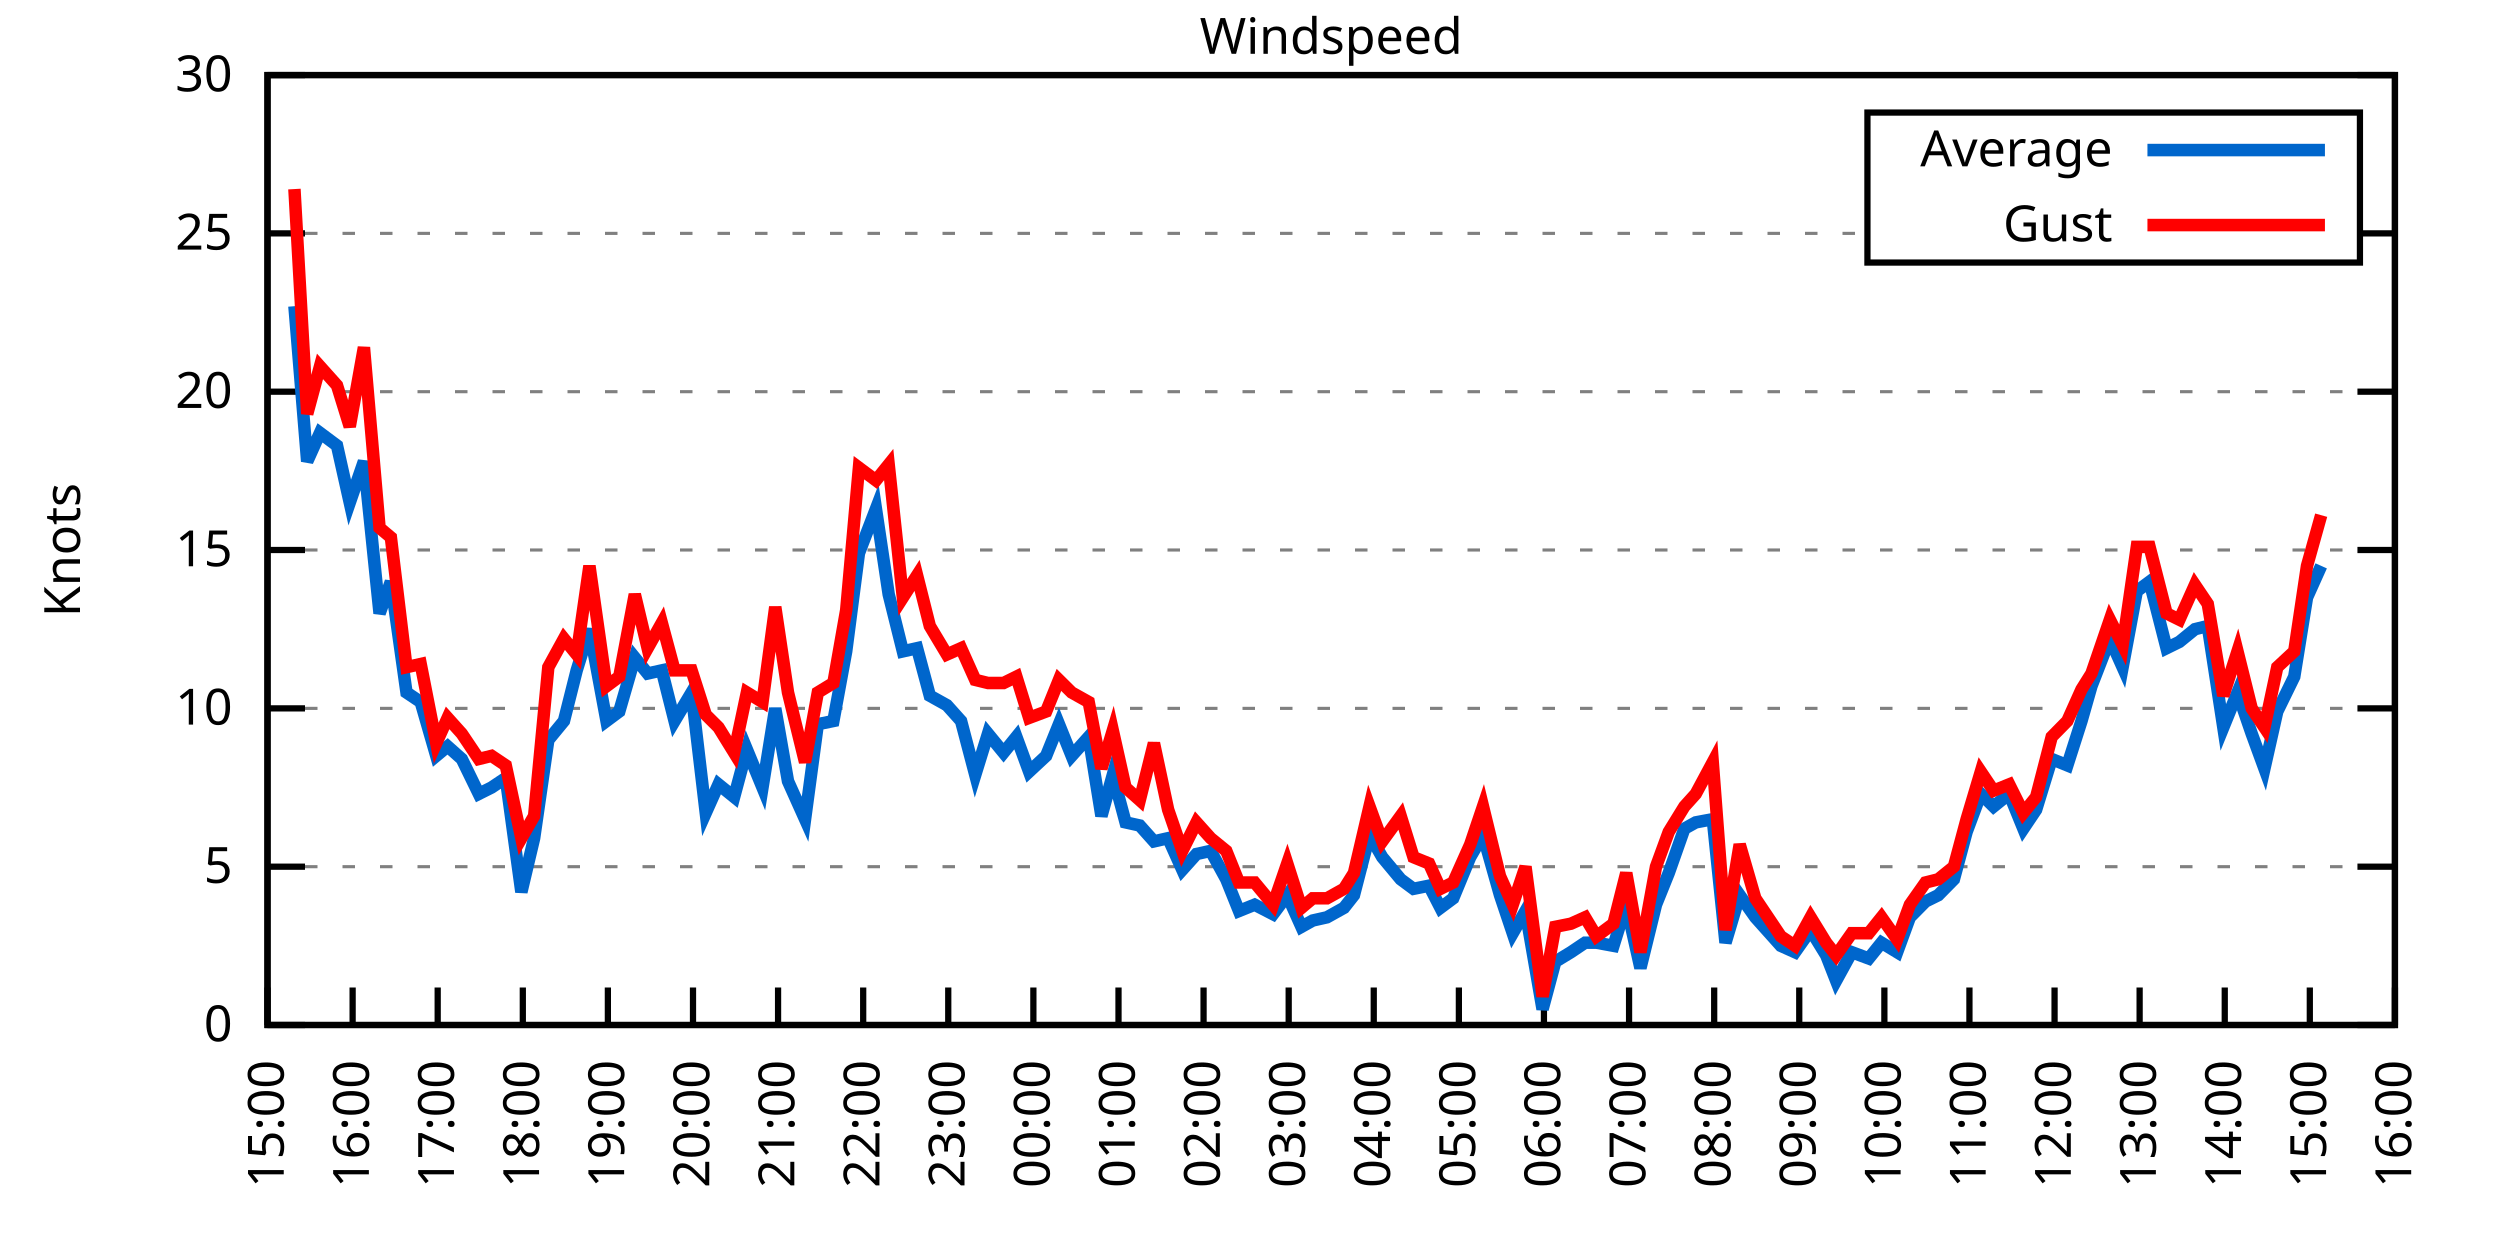
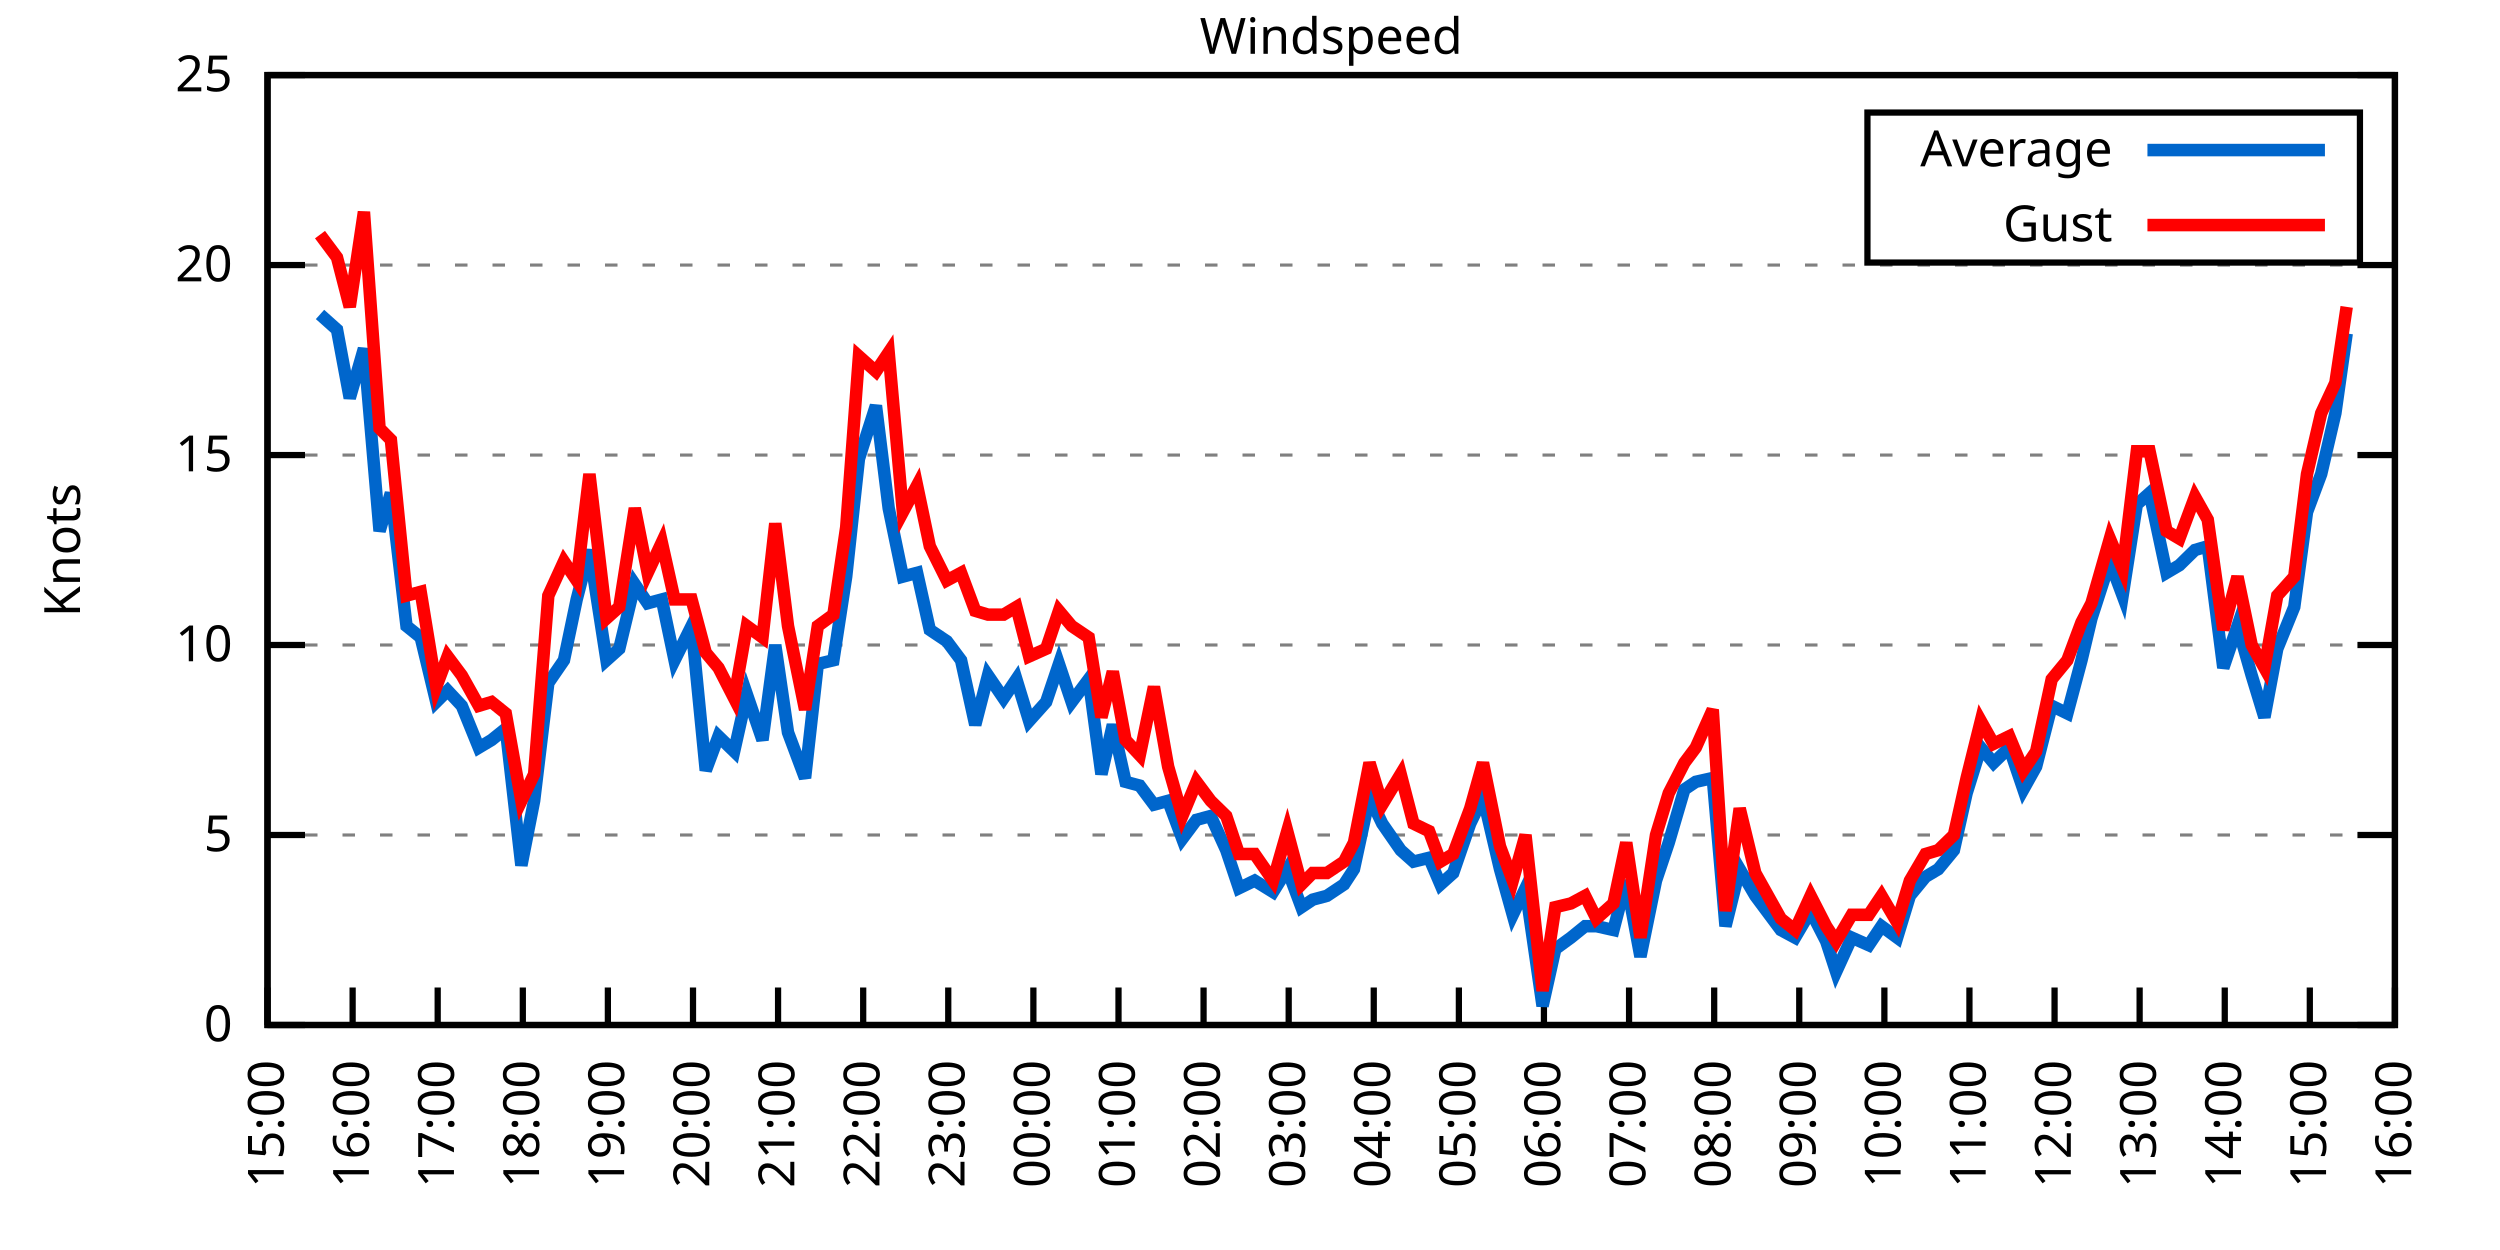
<svg xmlns="http://www.w3.org/2000/svg" xmlns:xlink="http://www.w3.org/1999/xlink" width="400" height="200" viewBox="0 0 400 200">
  <g id="gnuplot_canvas">
    <rect x="0" y="0" width="400" height="200" fill="none" />
    <defs>
      <circle id="gpDot" r="0.5" stroke-width="0.5" stroke="currentColor" />
      <path id="gpPt0" stroke-width="0.333" stroke="currentColor" d="M-1,0 h2 M0,-1 v2" />
      <path id="gpPt1" stroke-width="0.333" stroke="currentColor" d="M-1,-1 L1,1 M1,-1 L-1,1" />
      <path id="gpPt2" stroke-width="0.333" stroke="currentColor" d="M-1,0 L1,0 M0,-1 L0,1 M-1,-1 L1,1 M-1,1 L1,-1" />
      <rect id="gpPt3" stroke-width="0.333" stroke="currentColor" x="-1" y="-1" width="2" height="2" />
      <rect id="gpPt4" stroke-width="0.333" stroke="currentColor" fill="currentColor" x="-1" y="-1" width="2" height="2" />
      <circle id="gpPt5" stroke-width="0.333" stroke="currentColor" cx="0" cy="0" r="1" />
      <use xlink:href="#gpPt5" id="gpPt6" fill="currentColor" stroke="none" />
      <path id="gpPt7" stroke-width="0.333" stroke="currentColor" d="M0,-1.33 L-1.33,0.67 L1.33,0.67 z" />
      <use xlink:href="#gpPt7" id="gpPt8" fill="currentColor" stroke="none" />
      <use xlink:href="#gpPt7" id="gpPt9" stroke="currentColor" transform="rotate(180)" />
      <use xlink:href="#gpPt9" id="gpPt10" fill="currentColor" stroke="none" />
      <use xlink:href="#gpPt3" id="gpPt11" stroke="currentColor" transform="rotate(45)" />
      <use xlink:href="#gpPt11" id="gpPt12" fill="currentColor" stroke="none" />
      <path id="gpPt13" stroke-width="0.333" stroke="currentColor" d="M0,1.330 L1.265,0.411 L0.782,-1.067 L-0.782,-1.076 L-1.265,0.411 z" />
      <use xlink:href="#gpPt13" id="gpPt14" fill="currentColor" stroke="none" />
      <filter id="textbox" filterUnits="objectBoundingBox" x="0" y="0" height="1" width="1">
        <feFlood flood-color="white" flood-opacity="1" result="bgnd" />
        <feComposite in="SourceGraphic" in2="bgnd" operator="atop" />
      </filter>
      <filter id="greybox" filterUnits="objectBoundingBox" x="0" y="0" height="1" width="1">
        <feFlood flood-color="lightgrey" flood-opacity="1" result="grey" />
        <feComposite in="SourceGraphic" in2="grey" operator="atop" />
      </filter>
    </defs>
    <g fill="none" color="white" stroke="currentColor" stroke-width="1.00" stroke-linecap="butt" stroke-linejoin="miter">
</g>
    <g fill="none" color="black" stroke="currentColor" stroke-width="1.00" stroke-linecap="butt" stroke-linejoin="miter">
      <g stroke="none" shape-rendering="crispEdges">
        <polygon fill="rgb(255, 255, 255)" points="42.80,164.00 383.18,164.00 383.18,12.02 42.80,12.02 " />
      </g>
    </g>
    <g fill="none" color="black" stroke="currentColor" stroke-width="1.00" stroke-linecap="butt" stroke-linejoin="miter">
</g>
    <g fill="none" color="black" stroke="black" stroke-width="0.50" stroke-linecap="butt" stroke-linejoin="miter">
</g>
    <g fill="none" color="gray" stroke="currentColor" stroke-width="0.50" stroke-linecap="butt" stroke-linejoin="miter">
      <path stroke="gray" stroke-dasharray="2,4" class="gridline" d="M42.80,164.00 L383.19,164.00  " />
    </g>
    <g fill="none" color="gray" stroke="gray" stroke-width="1.00" stroke-linecap="butt" stroke-linejoin="miter">
</g>
    <g fill="none" color="black" stroke="currentColor" stroke-width="1.00" stroke-linecap="butt" stroke-linejoin="miter">
      <path stroke="black" d="M42.80,164.00 L48.80,164.00 M383.19,164.00 L377.19,164.00  " />
      <g transform="translate(37.20,166.60)" stroke="none" fill="black" font-family="Sans" font-size="8.00" text-anchor="end">
        <text>
          <tspan font-family="Sans"> 0</tspan>
        </text>
      </g>
    </g>
    <g fill="none" color="black" stroke="currentColor" stroke-width="1.00" stroke-linecap="butt" stroke-linejoin="miter">
</g>
    <g fill="none" color="black" stroke="black" stroke-width="0.50" stroke-linecap="butt" stroke-linejoin="miter">
</g>
    <g fill="none" color="gray" stroke="currentColor" stroke-width="0.50" stroke-linecap="butt" stroke-linejoin="miter">
-       <path stroke="gray" stroke-dasharray="2,4" class="gridline" d="M42.80,138.67 L383.19,138.67  " />
-     </g>
-     <g fill="none" color="gray" stroke="gray" stroke-width="1.00" stroke-linecap="butt" stroke-linejoin="miter">
- </g>
-     <g fill="none" color="black" stroke="currentColor" stroke-width="1.00" stroke-linecap="butt" stroke-linejoin="miter">
-       <path stroke="black" d="M42.80,138.67 L48.80,138.67 M383.19,138.67 L377.19,138.67  " />
-       <g transform="translate(37.20,141.27)" stroke="none" fill="black" font-family="Sans" font-size="8.00" text-anchor="end">
+       <path stroke="gray" stroke-dasharray="2,4" class="gridline" d="M42.80,133.60 L383.19,133.60  " />
+     </g>
+     <g fill="none" color="gray" stroke="gray" stroke-width="1.00" stroke-linecap="butt" stroke-linejoin="miter">
+ </g>
+     <g fill="none" color="black" stroke="currentColor" stroke-width="1.00" stroke-linecap="butt" stroke-linejoin="miter">
+       <path stroke="black" d="M42.80,133.60 L48.80,133.60 M383.19,133.60 L377.19,133.60  " />
+       <g transform="translate(37.20,136.20)" stroke="none" fill="black" font-family="Sans" font-size="8.00" text-anchor="end">
        <text>
          <tspan font-family="Sans"> 5</tspan>
        </text>
      </g>
    </g>
    <g fill="none" color="black" stroke="currentColor" stroke-width="1.00" stroke-linecap="butt" stroke-linejoin="miter">
</g>
    <g fill="none" color="black" stroke="black" stroke-width="0.50" stroke-linecap="butt" stroke-linejoin="miter">
</g>
    <g fill="none" color="gray" stroke="currentColor" stroke-width="0.50" stroke-linecap="butt" stroke-linejoin="miter">
-       <path stroke="gray" stroke-dasharray="2,4" class="gridline" d="M42.80,113.34 L383.19,113.34  " />
-     </g>
-     <g fill="none" color="gray" stroke="gray" stroke-width="1.00" stroke-linecap="butt" stroke-linejoin="miter">
- </g>
-     <g fill="none" color="black" stroke="currentColor" stroke-width="1.00" stroke-linecap="butt" stroke-linejoin="miter">
-       <path stroke="black" d="M42.80,113.34 L48.80,113.34 M383.19,113.34 L377.19,113.34  " />
-       <g transform="translate(37.20,115.94)" stroke="none" fill="black" font-family="Sans" font-size="8.00" text-anchor="end">
+       <path stroke="gray" stroke-dasharray="2,4" class="gridline" d="M42.80,103.20 L383.19,103.20  " />
+     </g>
+     <g fill="none" color="gray" stroke="gray" stroke-width="1.00" stroke-linecap="butt" stroke-linejoin="miter">
+ </g>
+     <g fill="none" color="black" stroke="currentColor" stroke-width="1.00" stroke-linecap="butt" stroke-linejoin="miter">
+       <path stroke="black" d="M42.80,103.20 L48.80,103.20 M383.19,103.20 L377.19,103.20  " />
+       <g transform="translate(37.20,105.80)" stroke="none" fill="black" font-family="Sans" font-size="8.00" text-anchor="end">
        <text>
          <tspan font-family="Sans"> 10</tspan>
        </text>
      </g>
    </g>
    <g fill="none" color="black" stroke="currentColor" stroke-width="1.00" stroke-linecap="butt" stroke-linejoin="miter">
</g>
    <g fill="none" color="black" stroke="black" stroke-width="0.50" stroke-linecap="butt" stroke-linejoin="miter">
</g>
    <g fill="none" color="gray" stroke="currentColor" stroke-width="0.50" stroke-linecap="butt" stroke-linejoin="miter">
-       <path stroke="gray" stroke-dasharray="2,4" class="gridline" d="M42.80,88.00 L383.19,88.00  " />
-     </g>
-     <g fill="none" color="gray" stroke="gray" stroke-width="1.00" stroke-linecap="butt" stroke-linejoin="miter">
- </g>
-     <g fill="none" color="black" stroke="currentColor" stroke-width="1.00" stroke-linecap="butt" stroke-linejoin="miter">
-       <path stroke="black" d="M42.80,88.00 L48.80,88.00 M383.19,88.00 L377.19,88.00  " />
-       <g transform="translate(37.20,90.60)" stroke="none" fill="black" font-family="Sans" font-size="8.00" text-anchor="end">
+       <path stroke="gray" stroke-dasharray="2,4" class="gridline" d="M42.80,72.81 L383.19,72.81  " />
+     </g>
+     <g fill="none" color="gray" stroke="gray" stroke-width="1.00" stroke-linecap="butt" stroke-linejoin="miter">
+ </g>
+     <g fill="none" color="black" stroke="currentColor" stroke-width="1.00" stroke-linecap="butt" stroke-linejoin="miter">
+       <path stroke="black" d="M42.80,72.81 L48.80,72.81 M383.19,72.81 L377.19,72.81  " />
+       <g transform="translate(37.20,75.41)" stroke="none" fill="black" font-family="Sans" font-size="8.00" text-anchor="end">
        <text>
          <tspan font-family="Sans"> 15</tspan>
        </text>
      </g>
    </g>
    <g fill="none" color="black" stroke="currentColor" stroke-width="1.00" stroke-linecap="butt" stroke-linejoin="miter">
</g>
    <g fill="none" color="black" stroke="black" stroke-width="0.50" stroke-linecap="butt" stroke-linejoin="miter">
</g>
    <g fill="none" color="gray" stroke="currentColor" stroke-width="0.50" stroke-linecap="butt" stroke-linejoin="miter">
-       <path stroke="gray" stroke-dasharray="2,4" class="gridline" d="M42.80,62.67 L383.19,62.67  " />
-     </g>
-     <g fill="none" color="gray" stroke="gray" stroke-width="1.00" stroke-linecap="butt" stroke-linejoin="miter">
- </g>
-     <g fill="none" color="black" stroke="currentColor" stroke-width="1.00" stroke-linecap="butt" stroke-linejoin="miter">
-       <path stroke="black" d="M42.80,62.67 L48.80,62.67 M383.19,62.67 L377.19,62.67  " />
-       <g transform="translate(37.20,65.27)" stroke="none" fill="black" font-family="Sans" font-size="8.00" text-anchor="end">
+       <path stroke="gray" stroke-dasharray="2,4" class="gridline" d="M42.80,42.41 L383.19,42.41  " />
+     </g>
+     <g fill="none" color="gray" stroke="gray" stroke-width="1.00" stroke-linecap="butt" stroke-linejoin="miter">
+ </g>
+     <g fill="none" color="black" stroke="currentColor" stroke-width="1.00" stroke-linecap="butt" stroke-linejoin="miter">
+       <path stroke="black" d="M42.80,42.41 L48.80,42.41 M383.19,42.41 L377.19,42.41  " />
+       <g transform="translate(37.20,45.01)" stroke="none" fill="black" font-family="Sans" font-size="8.00" text-anchor="end">
        <text>
          <tspan font-family="Sans"> 20</tspan>
-         </text>
-       </g>
-     </g>
-     <g fill="none" color="black" stroke="currentColor" stroke-width="1.00" stroke-linecap="butt" stroke-linejoin="miter">
- </g>
-     <g fill="none" color="black" stroke="black" stroke-width="0.50" stroke-linecap="butt" stroke-linejoin="miter">
- </g>
-     <g fill="none" color="gray" stroke="currentColor" stroke-width="0.50" stroke-linecap="butt" stroke-linejoin="miter">
-       <path stroke="gray" stroke-dasharray="2,4" class="gridline" d="M42.80,37.34 L298.79,37.34 M377.59,37.34 L383.19,37.34  " />
-     </g>
-     <g fill="none" color="gray" stroke="gray" stroke-width="1.00" stroke-linecap="butt" stroke-linejoin="miter">
- </g>
-     <g fill="none" color="black" stroke="currentColor" stroke-width="1.00" stroke-linecap="butt" stroke-linejoin="miter">
-       <path stroke="black" d="M42.80,37.34 L48.80,37.34 M383.19,37.34 L377.19,37.34  " />
-       <g transform="translate(37.20,39.94)" stroke="none" fill="black" font-family="Sans" font-size="8.00" text-anchor="end">
-         <text>
-           <tspan font-family="Sans"> 25</tspan>
        </text>
      </g>
    </g>
    <g fill="none" color="black" stroke="currentColor" stroke-width="1.00" stroke-linecap="butt" stroke-linejoin="miter">
</g>
    <g fill="none" color="black" stroke="black" stroke-width="0.50" stroke-linecap="butt" stroke-linejoin="miter">
</g>
    <g fill="none" color="gray" stroke="currentColor" stroke-width="0.50" stroke-linecap="butt" stroke-linejoin="miter">
      <path stroke="gray" stroke-dasharray="2,4" class="gridline" d="M42.80,12.01 L383.19,12.01  " />
    </g>
    <g fill="none" color="gray" stroke="gray" stroke-width="1.00" stroke-linecap="butt" stroke-linejoin="miter">
</g>
    <g fill="none" color="black" stroke="currentColor" stroke-width="1.00" stroke-linecap="butt" stroke-linejoin="miter">
      <path stroke="black" d="M42.80,12.01 L48.80,12.01 M383.19,12.01 L377.19,12.01  " />
      <g transform="translate(37.20,14.61)" stroke="none" fill="black" font-family="Sans" font-size="8.00" text-anchor="end">
        <text>
-           <tspan font-family="Sans"> 30</tspan>
+           <tspan font-family="Sans"> 25</tspan>
        </text>
      </g>
    </g>
    <g fill="none" color="black" stroke="currentColor" stroke-width="1.00" stroke-linecap="butt" stroke-linejoin="miter">
      <path stroke="black" d="M42.80,164.00 L42.80,158.00  " />
      <g transform="translate(45.40,169.60) rotate(270.00)" stroke="none" fill="black" font-family="Sans" font-size="8.00" text-anchor="end">
        <text>
          <tspan font-family="Sans">15:00</tspan>
        </text>
      </g>
    </g>
    <g fill="none" color="black" stroke="currentColor" stroke-width="1.00" stroke-linecap="butt" stroke-linejoin="miter">
      <path stroke="black" d="M56.42,164.00 L56.42,158.00  " />
      <g transform="translate(59.02,169.60) rotate(270.00)" stroke="none" fill="black" font-family="Sans" font-size="8.00" text-anchor="end">
        <text>
          <tspan font-family="Sans">16:00</tspan>
        </text>
      </g>
    </g>
    <g fill="none" color="black" stroke="currentColor" stroke-width="1.00" stroke-linecap="butt" stroke-linejoin="miter">
      <path stroke="black" d="M70.03,164.00 L70.03,158.00  " />
      <g transform="translate(72.63,169.60) rotate(270.00)" stroke="none" fill="black" font-family="Sans" font-size="8.00" text-anchor="end">
        <text>
          <tspan font-family="Sans">17:00</tspan>
        </text>
      </g>
    </g>
    <g fill="none" color="black" stroke="currentColor" stroke-width="1.00" stroke-linecap="butt" stroke-linejoin="miter">
      <path stroke="black" d="M83.65,164.00 L83.65,158.00  " />
      <g transform="translate(86.25,169.60) rotate(270.00)" stroke="none" fill="black" font-family="Sans" font-size="8.00" text-anchor="end">
        <text>
          <tspan font-family="Sans">18:00</tspan>
        </text>
      </g>
    </g>
    <g fill="none" color="black" stroke="currentColor" stroke-width="1.00" stroke-linecap="butt" stroke-linejoin="miter">
      <path stroke="black" d="M97.26,164.00 L97.26,158.00  " />
      <g transform="translate(99.86,169.60) rotate(270.00)" stroke="none" fill="black" font-family="Sans" font-size="8.00" text-anchor="end">
        <text>
          <tspan font-family="Sans">19:00</tspan>
        </text>
      </g>
    </g>
    <g fill="none" color="black" stroke="currentColor" stroke-width="1.00" stroke-linecap="butt" stroke-linejoin="miter">
      <path stroke="black" d="M110.88,164.00 L110.88,158.00  " />
      <g transform="translate(113.48,169.60) rotate(270.00)" stroke="none" fill="black" font-family="Sans" font-size="8.00" text-anchor="end">
        <text>
          <tspan font-family="Sans">20:00</tspan>
        </text>
      </g>
    </g>
    <g fill="none" color="black" stroke="currentColor" stroke-width="1.00" stroke-linecap="butt" stroke-linejoin="miter">
      <path stroke="black" d="M124.49,164.00 L124.49,158.00  " />
      <g transform="translate(127.09,169.60) rotate(270.00)" stroke="none" fill="black" font-family="Sans" font-size="8.00" text-anchor="end">
        <text>
          <tspan font-family="Sans">21:00</tspan>
        </text>
      </g>
    </g>
    <g fill="none" color="black" stroke="currentColor" stroke-width="1.00" stroke-linecap="butt" stroke-linejoin="miter">
      <path stroke="black" d="M138.11,164.00 L138.11,158.00  " />
      <g transform="translate(140.71,169.60) rotate(270.00)" stroke="none" fill="black" font-family="Sans" font-size="8.00" text-anchor="end">
        <text>
          <tspan font-family="Sans">22:00</tspan>
        </text>
      </g>
    </g>
    <g fill="none" color="black" stroke="currentColor" stroke-width="1.00" stroke-linecap="butt" stroke-linejoin="miter">
      <path stroke="black" d="M151.72,164.00 L151.72,158.00  " />
      <g transform="translate(154.32,169.60) rotate(270.00)" stroke="none" fill="black" font-family="Sans" font-size="8.00" text-anchor="end">
        <text>
          <tspan font-family="Sans">23:00</tspan>
        </text>
      </g>
    </g>
    <g fill="none" color="black" stroke="currentColor" stroke-width="1.00" stroke-linecap="butt" stroke-linejoin="miter">
      <path stroke="black" d="M165.34,164.00 L165.34,158.00  " />
      <g transform="translate(167.94,169.60) rotate(270.00)" stroke="none" fill="black" font-family="Sans" font-size="8.00" text-anchor="end">
        <text>
          <tspan font-family="Sans">00:00</tspan>
        </text>
      </g>
    </g>
    <g fill="none" color="black" stroke="currentColor" stroke-width="1.00" stroke-linecap="butt" stroke-linejoin="miter">
      <path stroke="black" d="M178.96,164.00 L178.96,158.00  " />
      <g transform="translate(181.56,169.60) rotate(270.00)" stroke="none" fill="black" font-family="Sans" font-size="8.00" text-anchor="end">
        <text>
          <tspan font-family="Sans">01:00</tspan>
        </text>
      </g>
    </g>
    <g fill="none" color="black" stroke="currentColor" stroke-width="1.00" stroke-linecap="butt" stroke-linejoin="miter">
      <path stroke="black" d="M192.57,164.00 L192.57,158.00  " />
      <g transform="translate(195.17,169.60) rotate(270.00)" stroke="none" fill="black" font-family="Sans" font-size="8.00" text-anchor="end">
        <text>
          <tspan font-family="Sans">02:00</tspan>
        </text>
      </g>
    </g>
    <g fill="none" color="black" stroke="currentColor" stroke-width="1.00" stroke-linecap="butt" stroke-linejoin="miter">
      <path stroke="black" d="M206.19,164.00 L206.19,158.00  " />
      <g transform="translate(208.79,169.60) rotate(270.00)" stroke="none" fill="black" font-family="Sans" font-size="8.00" text-anchor="end">
        <text>
          <tspan font-family="Sans">03:00</tspan>
        </text>
      </g>
    </g>
    <g fill="none" color="black" stroke="currentColor" stroke-width="1.00" stroke-linecap="butt" stroke-linejoin="miter">
      <path stroke="black" d="M219.80,164.00 L219.80,158.00  " />
      <g transform="translate(222.40,169.60) rotate(270.00)" stroke="none" fill="black" font-family="Sans" font-size="8.00" text-anchor="end">
        <text>
          <tspan font-family="Sans">04:00</tspan>
        </text>
      </g>
    </g>
    <g fill="none" color="black" stroke="currentColor" stroke-width="1.00" stroke-linecap="butt" stroke-linejoin="miter">
      <path stroke="black" d="M233.42,164.00 L233.42,158.00  " />
      <g transform="translate(236.02,169.60) rotate(270.00)" stroke="none" fill="black" font-family="Sans" font-size="8.00" text-anchor="end">
        <text>
          <tspan font-family="Sans">05:00</tspan>
        </text>
      </g>
    </g>
    <g fill="none" color="black" stroke="currentColor" stroke-width="1.00" stroke-linecap="butt" stroke-linejoin="miter">
      <path stroke="black" d="M247.03,164.00 L247.03,158.00  " />
      <g transform="translate(249.63,169.60) rotate(270.00)" stroke="none" fill="black" font-family="Sans" font-size="8.00" text-anchor="end">
        <text>
          <tspan font-family="Sans">06:00</tspan>
        </text>
      </g>
    </g>
    <g fill="none" color="black" stroke="currentColor" stroke-width="1.00" stroke-linecap="butt" stroke-linejoin="miter">
      <path stroke="black" d="M260.65,164.00 L260.65,158.00  " />
      <g transform="translate(263.25,169.60) rotate(270.00)" stroke="none" fill="black" font-family="Sans" font-size="8.00" text-anchor="end">
        <text>
          <tspan font-family="Sans">07:00</tspan>
        </text>
      </g>
    </g>
    <g fill="none" color="black" stroke="currentColor" stroke-width="1.00" stroke-linecap="butt" stroke-linejoin="miter">
      <path stroke="black" d="M274.27,164.00 L274.27,158.00  " />
      <g transform="translate(276.87,169.60) rotate(270.00)" stroke="none" fill="black" font-family="Sans" font-size="8.00" text-anchor="end">
        <text>
          <tspan font-family="Sans">08:00</tspan>
        </text>
      </g>
    </g>
    <g fill="none" color="black" stroke="currentColor" stroke-width="1.00" stroke-linecap="butt" stroke-linejoin="miter">
      <path stroke="black" d="M287.88,164.00 L287.88,158.00  " />
      <g transform="translate(290.48,169.60) rotate(270.00)" stroke="none" fill="black" font-family="Sans" font-size="8.00" text-anchor="end">
        <text>
          <tspan font-family="Sans">09:00</tspan>
        </text>
      </g>
    </g>
    <g fill="none" color="black" stroke="currentColor" stroke-width="1.00" stroke-linecap="butt" stroke-linejoin="miter">
      <path stroke="black" d="M301.50,164.00 L301.50,158.00  " />
      <g transform="translate(304.10,169.60) rotate(270.00)" stroke="none" fill="black" font-family="Sans" font-size="8.00" text-anchor="end">
        <text>
          <tspan font-family="Sans">10:00</tspan>
        </text>
      </g>
    </g>
    <g fill="none" color="black" stroke="currentColor" stroke-width="1.00" stroke-linecap="butt" stroke-linejoin="miter">
      <path stroke="black" d="M315.11,164.00 L315.11,158.00  " />
      <g transform="translate(317.71,169.60) rotate(270.00)" stroke="none" fill="black" font-family="Sans" font-size="8.00" text-anchor="end">
        <text>
          <tspan font-family="Sans">11:00</tspan>
        </text>
      </g>
    </g>
    <g fill="none" color="black" stroke="currentColor" stroke-width="1.00" stroke-linecap="butt" stroke-linejoin="miter">
      <path stroke="black" d="M328.73,164.00 L328.73,158.00  " />
      <g transform="translate(331.33,169.60) rotate(270.00)" stroke="none" fill="black" font-family="Sans" font-size="8.00" text-anchor="end">
        <text>
          <tspan font-family="Sans">12:00</tspan>
        </text>
      </g>
    </g>
    <g fill="none" color="black" stroke="currentColor" stroke-width="1.00" stroke-linecap="butt" stroke-linejoin="miter">
      <path stroke="black" d="M342.34,164.00 L342.34,158.00  " />
      <g transform="translate(344.94,169.60) rotate(270.00)" stroke="none" fill="black" font-family="Sans" font-size="8.00" text-anchor="end">
        <text>
          <tspan font-family="Sans">13:00</tspan>
        </text>
      </g>
    </g>
    <g fill="none" color="black" stroke="currentColor" stroke-width="1.00" stroke-linecap="butt" stroke-linejoin="miter">
      <path stroke="black" d="M355.96,164.00 L355.96,158.00  " />
      <g transform="translate(358.56,169.60) rotate(270.00)" stroke="none" fill="black" font-family="Sans" font-size="8.00" text-anchor="end">
        <text>
          <tspan font-family="Sans">14:00</tspan>
        </text>
      </g>
    </g>
    <g fill="none" color="black" stroke="currentColor" stroke-width="1.00" stroke-linecap="butt" stroke-linejoin="miter">
      <path stroke="black" d="M369.57,164.00 L369.57,158.00  " />
      <g transform="translate(372.17,169.60) rotate(270.00)" stroke="none" fill="black" font-family="Sans" font-size="8.00" text-anchor="end">
        <text>
          <tspan font-family="Sans">15:00</tspan>
        </text>
      </g>
    </g>
    <g fill="none" color="black" stroke="currentColor" stroke-width="1.00" stroke-linecap="butt" stroke-linejoin="miter">
      <path stroke="black" d="M383.19,164.00 L383.19,158.00  " />
      <g transform="translate(385.79,169.60) rotate(270.00)" stroke="none" fill="black" font-family="Sans" font-size="8.00" text-anchor="end">
        <text>
          <tspan font-family="Sans">16:00</tspan>
        </text>
      </g>
    </g>
    <g fill="none" color="black" stroke="currentColor" stroke-width="1.00" stroke-linecap="butt" stroke-linejoin="miter">
</g>
    <g fill="none" color="black" stroke="currentColor" stroke-width="1.00" stroke-linecap="butt" stroke-linejoin="miter">
      <path stroke="black" d="M42.80,12.01 L42.80,164.00 L383.19,164.00 L383.19,12.01 L42.80,12.01 Z  " />
    </g>
    <g fill="none" color="black" stroke="currentColor" stroke-width="1.00" stroke-linecap="butt" stroke-linejoin="miter">
</g>
    <g fill="none" color="black" stroke="currentColor" stroke-width="1.00" stroke-linecap="butt" stroke-linejoin="miter">
      <path stroke="black" d="M298.79,42.01 L298.79,18.01 L377.59,18.01 L377.59,42.01 L298.79,42.01 Z  " />
    </g>
    <g id="Windspeed_plot_1">
      <g fill="none" color="white" stroke="black" stroke-width="2.00" stroke-linecap="butt" stroke-linejoin="miter">
</g>
      <g fill="none" color="black" stroke="currentColor" stroke-width="2.00" stroke-linecap="butt" stroke-linejoin="miter">
        <g transform="translate(337.99,26.61)" stroke="none" fill="black" font-family="Sans" font-size="8.00" text-anchor="end">
          <text>
            <tspan font-family="Sans">Average</tspan>
          </text>
        </g>
      </g>
      <g fill="none" color="black" stroke="currentColor" stroke-width="2.00" stroke-linecap="butt" stroke-linejoin="miter">
-         <path stroke="rgb(  0, 102, 204)" d="M343.59,24.01 L371.99,24.01 M47.11,48.99 L49.15,73.82 L51.20,69.26 L53.92,71.29 L55.96,80.41 L58.23,73.82   L60.73,98.14 L62.54,93.07 L65.04,110.80 L67.31,112.32 L69.80,120.94 L71.62,119.42 L73.89,121.44 L76.61,127.02   L78.65,126.00 L80.92,124.48 L83.42,142.72 L85.46,134.11 L87.73,118.40 L90.23,115.36 L92.27,107.26 L94.31,100.67   L97.04,115.36 L99.08,113.84 L101.57,105.23 L103.62,107.76 L105.89,107.26 L107.93,115.36 L110.65,110.80 L112.92,130.06   L114.96,125.50 L117.46,127.52 L119.50,119.92 L122.00,126.00 L124.04,113.34 L126.08,124.99 L128.81,131.07 L130.85,115.87   L133.34,115.36 L135.39,104.22 L137.43,88.51 L140.15,81.42 L142.19,95.10 L144.46,104.22 L146.73,103.71 L148.77,111.31   L151.50,112.83 L153.77,115.36 L156.04,123.98 L158.08,117.39 L160.57,120.43 L162.62,117.90 L164.66,123.47 L167.38,120.94   L169.43,115.87 L171.47,120.94 L174.19,117.90 L176.23,130.56 L178.05,123.98 L180.09,131.58 L182.36,132.08 L184.63,134.62   L186.90,134.11 L189.17,139.17 L191.44,136.64 L193.71,136.14 L196.20,140.69 L198.24,145.76 L200.74,144.75 L203.69,146.27   L205.96,143.23 L208.23,148.29 L210.04,147.28 L212.31,146.77 L215.04,145.25 L216.63,143.23 L219.12,133.60 L221.16,137.15   L224.11,140.69 L226.16,142.21 L228.65,141.71 L230.47,145.25 L232.51,143.73 L235.23,137.15 L237.28,133.60 L240.00,143.23   L242.04,149.31 L244.08,145.76 L246.81,161.47 L248.85,153.87 L251.35,152.35 L253.61,150.83 L255.43,150.83 L258.15,151.33   L260.20,144.75 L262.47,154.88 L264.96,144.75 L267.00,139.68 L269.50,132.59 L271.32,131.58 L274.04,131.07 L276.08,150.83   L278.35,143.23 L280.85,146.77 L284.93,151.33 L287.20,152.35 L289.70,148.80 L292.19,152.85 L293.78,156.91 L296.28,152.35   L299.00,153.36 L301.04,150.83 L303.54,152.35 L305.58,146.77 L308.08,144.24 L310.12,143.23 L312.62,140.69 L314.66,133.10   L316.93,127.02 L318.97,129.04 L321.47,127.02 L323.74,132.59 L325.78,129.55 L328.27,121.44 L330.77,122.46 L333.04,115.36   L334.63,109.79 L337.58,102.19 L339.62,106.75 L341.89,94.59 L343.93,93.07 L346.65,103.71 L348.70,102.70 L351.19,100.67   L353.24,100.16 L355.73,116.38 L358.00,110.80 L360.27,117.39 L362.31,122.96 L364.36,113.84 L367.08,108.27 L369.12,95.60   L371.39,90.54  " />
+         <path stroke="rgb(  0, 102, 204)" d="M343.59,24.01 L371.99,24.01 M51.20,50.31 L53.92,52.74 L55.96,63.69 L58.23,55.78 L60.73,84.97 L62.54,78.89   L65.04,100.16 L67.31,101.99 L69.80,112.32 L71.62,110.50 L73.89,112.93 L76.61,119.62 L78.65,118.40 L80.92,116.58   L83.42,138.47 L85.46,128.13 L87.73,109.28 L90.23,105.64 L92.27,95.91 L94.31,88.00 L97.04,105.64 L99.08,103.81   L101.57,93.48 L103.62,96.52 L105.89,95.91 L107.93,105.64 L110.65,100.16 L112.92,123.27 L114.96,117.80 L117.46,120.23   L119.50,111.11 L122.00,118.40 L124.04,103.20 L126.08,117.19 L128.81,124.48 L130.85,106.24 L133.34,105.64 L135.39,92.26   L137.43,73.41 L140.15,64.90 L142.19,81.32 L144.46,92.26 L146.73,91.65 L148.77,100.77 L151.50,102.60 L153.77,105.64   L156.04,115.97 L158.08,108.07 L160.57,111.72 L162.62,108.68 L164.66,115.36 L167.38,112.32 L169.43,106.24 L171.47,112.32   L174.19,108.68 L176.23,123.87 L178.05,115.97 L180.09,125.09 L182.36,125.70 L184.63,128.74 L186.90,128.13 L189.17,134.21   L191.44,131.17 L193.71,130.56 L196.20,136.03 L198.24,142.11 L200.74,140.90 L203.69,142.72 L205.96,139.07 L208.23,145.15   L210.04,143.94 L212.31,143.33 L215.04,141.51 L216.63,139.07 L219.12,127.52 L221.16,131.78 L224.11,136.03 L226.16,137.86   L228.65,137.25 L230.47,141.51 L232.51,139.68 L235.23,131.78 L237.28,127.52 L240.00,139.07 L242.04,146.37 L244.08,142.11   L246.81,160.96 L248.85,151.84 L251.35,150.02 L253.61,148.19 L255.43,148.19 L258.15,148.80 L260.20,140.90 L262.47,153.06   L264.96,140.90 L267.00,134.82 L269.50,126.31 L271.32,125.09 L274.04,124.48 L276.08,148.19 L278.35,139.07 L280.85,143.33   L284.93,148.80 L287.20,150.02 L289.70,145.76 L292.19,150.62 L293.78,155.49 L296.28,150.02 L299.00,151.23 L301.04,148.19   L303.54,150.02 L305.58,143.33 L308.08,140.29 L310.12,139.07 L312.62,136.03 L314.66,126.91 L316.93,119.62 L318.97,122.05   L321.47,119.62 L323.74,126.31 L325.78,122.66 L328.27,112.93 L330.77,114.15 L333.04,105.64 L334.63,98.95 L337.58,89.83   L339.62,95.30 L341.89,80.71 L343.93,78.89 L346.65,91.65 L348.70,90.44 L351.19,88.00 L353.24,87.40 L355.73,106.85   L358.00,100.16 L360.27,108.07 L362.31,114.76 L364.36,103.81 L367.08,97.12 L369.12,81.93 L371.39,75.85 L373.66,66.12   L375.47,53.35  " />
      </g>
    </g>
    <g id="Windspeed_plot_2">
      <g fill="none" color="black" stroke="currentColor" stroke-width="2.00" stroke-linecap="butt" stroke-linejoin="miter">
        <g transform="translate(337.99,38.61)" stroke="none" fill="black" font-family="Sans" font-size="8.00" text-anchor="end">
          <text>
            <tspan font-family="Sans">Gust</tspan>
          </text>
        </g>
      </g>
      <g fill="none" color="black" stroke="currentColor" stroke-width="2.00" stroke-linecap="butt" stroke-linejoin="miter">
-         <path stroke="rgb(255,   0,   0)" d="M343.59,36.01 L371.99,36.01 M47.11,30.25 L49.15,66.22 L51.20,58.62 L53.92,61.66 L55.96,68.25 L58.23,55.58   L60.73,84.46 L62.54,85.98 L65.04,106.75 L67.31,106.24 L69.80,118.91 L71.62,114.86 L73.89,117.39 L76.61,121.44   L78.65,120.94 L80.92,122.46 L83.42,134.11 L85.46,130.56 L87.73,106.75 L90.23,102.19 L92.27,104.72 L94.31,90.54   L97.04,109.79 L99.08,108.27 L101.57,95.10 L103.62,103.71 L105.89,99.66 L107.93,107.26 L110.65,107.26 L112.92,114.35   L114.96,116.38 L117.46,120.43 L119.50,110.80 L122.00,112.32 L124.04,97.12 L126.08,110.80 L128.81,121.95 L130.85,110.80   L133.34,109.28 L135.39,97.63 L137.43,74.83 L140.15,76.86 L142.19,74.33 L144.46,95.60 L146.73,92.06 L148.77,100.16   L151.50,104.72 L153.77,103.71 L156.04,108.78 L158.08,109.28 L160.57,109.28 L162.62,108.27 L164.66,114.86 L167.38,113.84   L169.43,108.78 L171.47,110.80 L174.19,112.32 L176.23,122.96 L178.05,116.88 L180.09,126.00 L182.36,128.03 L184.63,118.91   L186.90,129.55 L189.17,136.14 L191.44,131.58 L193.71,134.11 L196.20,136.14 L198.24,141.20 L200.74,141.20 L203.69,144.75   L205.96,138.16 L208.23,145.25 L210.04,143.73 L212.31,143.73 L215.04,142.21 L216.63,139.68 L219.12,129.04 L221.16,134.62   L224.11,130.56 L226.16,137.15 L228.65,138.16 L230.47,142.21 L232.51,141.20 L235.23,135.12 L237.28,129.04 L240.00,140.19   L242.04,144.75 L244.08,138.67 L246.81,159.44 L248.85,148.29 L251.35,147.79 L253.61,146.77 L255.43,149.81 L258.15,147.79   L260.20,139.68 L262.47,152.35 L264.96,138.67 L267.00,133.10 L269.50,129.04 L271.32,127.02 L274.04,121.95 L276.08,148.80   L278.35,135.12 L280.85,143.73 L284.93,149.81 L287.20,151.33 L289.70,146.77 L292.19,150.83 L293.78,152.85 L296.28,149.31   L299.00,149.31 L301.04,146.77 L303.54,150.32 L305.58,144.75 L308.08,141.20 L310.12,140.69 L312.62,138.67 L314.66,131.07   L316.93,123.47 L318.97,126.51 L321.47,125.50 L323.74,130.06 L325.78,127.52 L328.27,117.90 L330.77,115.36 L333.04,110.30   L334.63,107.76 L337.58,99.15 L339.62,103.20 L341.89,87.50 L343.93,87.50 L346.65,98.14 L348.70,99.15 L351.19,93.58   L353.24,96.62 L355.73,111.31 L358.00,104.22 L360.27,113.34 L362.31,116.38 L364.36,106.75 L367.08,104.22 L369.12,90.54   L371.39,82.43  " />
+         <path stroke="rgb(255,   0,   0)" d="M343.59,36.01 L371.99,36.01 M51.20,37.54 L53.92,41.19 L55.96,49.10 L58.23,33.90 L60.73,68.55 L62.54,70.37   L65.04,95.30 L67.31,94.69 L69.80,109.89 L71.62,105.03 L73.89,108.07 L76.61,112.93 L78.65,112.32 L80.92,114.15   L83.42,128.13 L85.46,123.87 L87.73,95.30 L90.23,89.83 L92.27,92.87 L94.31,75.85 L97.04,98.95 L99.08,97.12   L101.57,81.32 L103.62,91.65 L105.89,86.79 L107.93,95.91 L110.65,95.91 L112.92,104.42 L114.96,106.85 L117.46,111.72   L119.50,100.16 L122.00,101.99 L124.04,83.75 L126.08,100.16 L128.81,113.54 L130.85,100.16 L133.34,98.34 L135.39,84.36   L137.43,57.00 L140.15,59.43 L142.19,56.39 L144.46,81.93 L146.73,77.67 L148.77,87.40 L151.50,92.87 L153.77,91.65   L156.04,97.73 L158.08,98.34 L160.57,98.34 L162.62,97.12 L164.66,105.03 L167.38,103.81 L169.43,97.73 L171.47,100.16   L174.19,101.99 L176.23,114.76 L178.05,107.46 L180.09,118.40 L182.36,120.83 L184.63,109.89 L186.90,122.66 L189.17,130.56   L191.44,125.09 L193.71,128.13 L196.20,130.56 L198.24,136.64 L200.74,136.64 L203.69,140.90 L205.96,132.99 L208.23,141.51   L210.04,139.68 L212.31,139.68 L215.04,137.86 L216.63,134.82 L219.12,122.05 L221.16,128.74 L224.11,123.87 L226.16,131.78   L228.65,132.99 L230.47,137.86 L232.51,136.64 L235.23,129.35 L237.28,122.05 L240.00,135.43 L242.04,140.90 L244.08,133.60   L246.81,158.53 L248.85,145.15 L251.35,144.55 L253.61,143.33 L255.43,146.98 L258.15,144.55 L260.20,134.82 L262.47,150.02   L264.96,133.60 L267.00,126.91 L269.50,122.05 L271.32,119.62 L274.04,113.54 L276.08,145.76 L278.35,129.35 L280.85,139.68   L284.93,146.98 L287.20,148.80 L289.70,143.33 L292.19,148.19 L293.78,150.62 L296.28,146.37 L299.00,146.37 L301.04,143.33   L303.54,147.59 L305.58,140.90 L308.08,136.64 L310.12,136.03 L312.62,133.60 L314.66,124.48 L316.93,115.36 L318.97,119.01   L321.47,117.80 L323.74,123.27 L325.78,120.23 L328.27,108.68 L330.77,105.64 L333.04,99.56 L334.63,96.52 L337.58,86.18   L339.62,91.04 L341.89,72.20 L343.93,72.20 L346.65,84.97 L348.70,86.18 L351.19,79.49 L353.24,83.14 L355.73,100.77   L358.00,92.26 L360.27,103.20 L362.31,106.85 L364.36,95.30 L367.08,92.26 L369.12,75.85 L371.39,66.12 L373.66,61.25   L375.47,49.10  " />
      </g>
    </g>
    <g fill="none" color="black" stroke="currentColor" stroke-width="2.00" stroke-linecap="butt" stroke-linejoin="miter">
</g>
    <g fill="none" color="black" stroke="black" stroke-width="1.00" stroke-linecap="butt" stroke-linejoin="miter">
</g>
    <g fill="none" color="black" stroke="currentColor" stroke-width="1.00" stroke-linecap="butt" stroke-linejoin="miter">
      <path stroke="black" d="M42.80,12.01 L42.80,164.00 L383.19,164.00 L383.19,12.01 L42.80,12.01 Z  " />
      <g transform="translate(12.80,88.01) rotate(270.00)" stroke="none" fill="black" font-family="Sans" font-size="8.00" text-anchor="middle">
        <text>
          <tspan font-family="Sans">Knots</tspan>
        </text>
      </g>
    </g>
    <g fill="none" color="black" stroke="currentColor" stroke-width="1.00" stroke-linecap="butt" stroke-linejoin="miter">
</g>
    <g fill="none" color="black" stroke="currentColor" stroke-width="1.00" stroke-linecap="butt" stroke-linejoin="miter">
      <g transform="translate(212.99,8.61)" stroke="none" fill="black" font-family="Sans" font-size="8.00" text-anchor="middle">
        <text>
          <tspan font-family="Sans">Windspeed</tspan>
        </text>
      </g>
    </g>
    <g fill="none" color="black" stroke="currentColor" stroke-width="1.00" stroke-linecap="butt" stroke-linejoin="miter">
</g>
  </g>
</svg>
